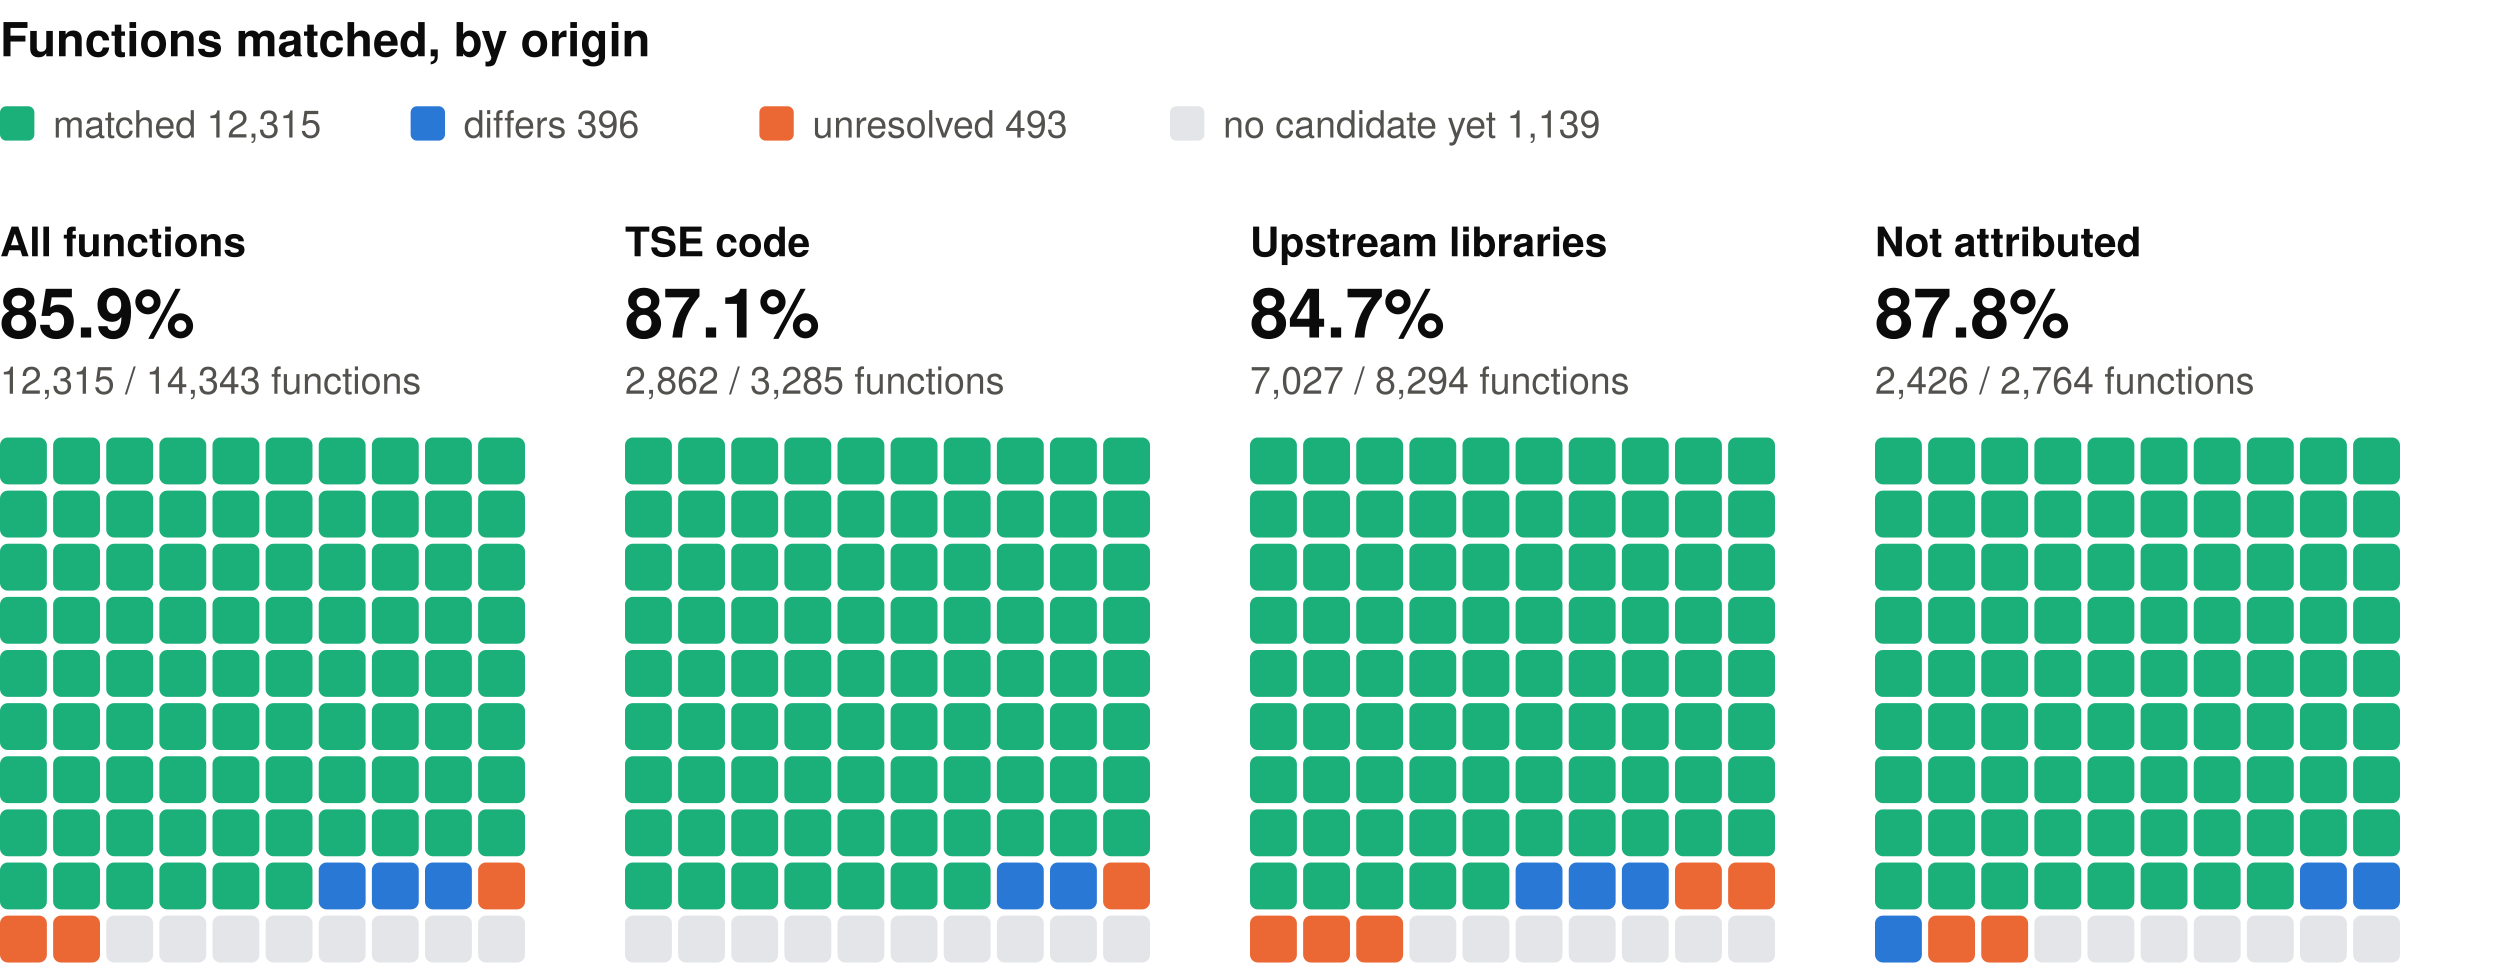
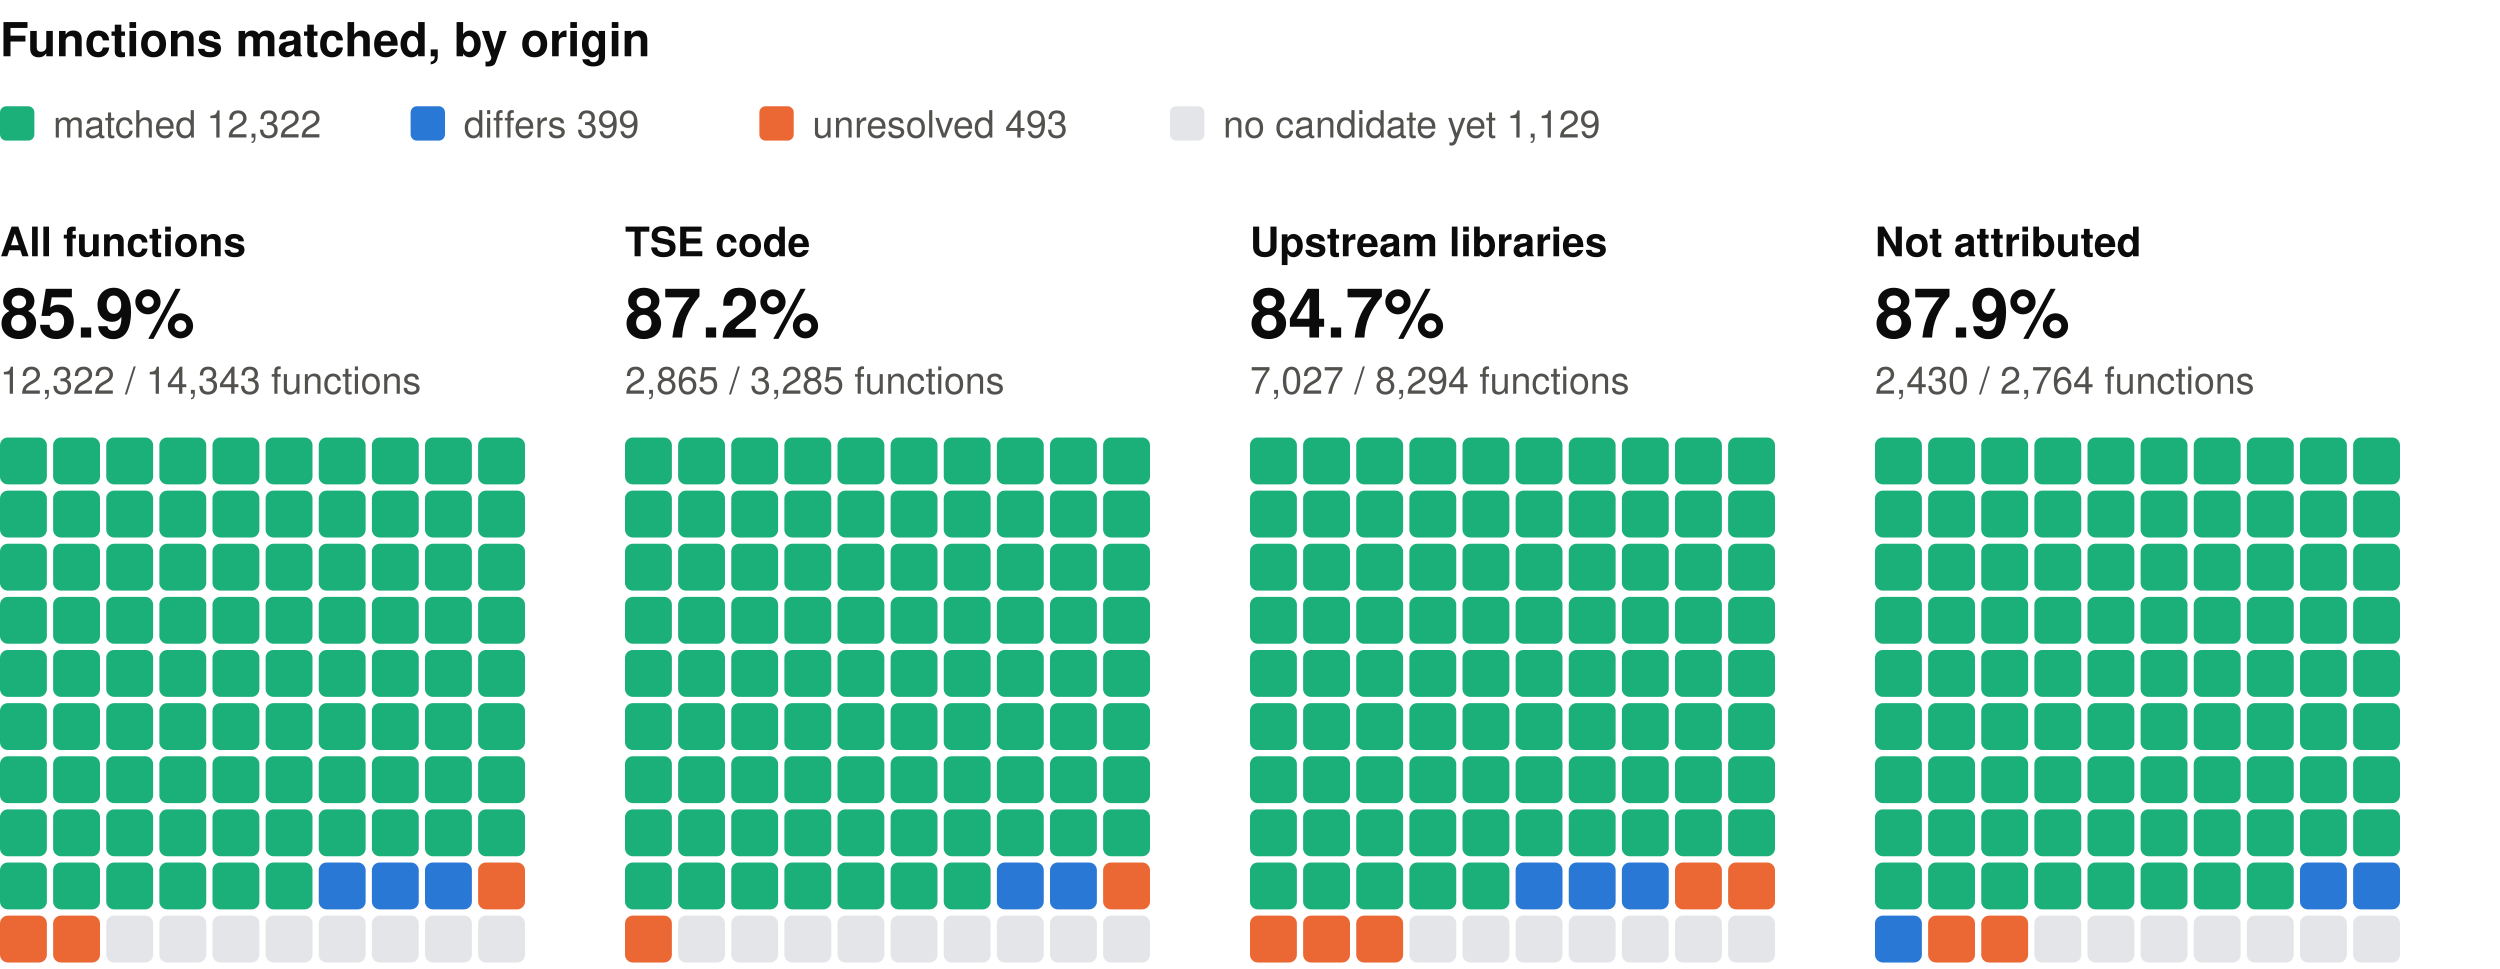
<svg xmlns="http://www.w3.org/2000/svg" width="800" height="310" viewBox="0 0 800 310" role="img" aria-label="Functions matched, by origin: one square per percent, coloured by verdict" font-family="system-ui, -apple-system, 'Segoe UI', Helvetica, Arial, sans-serif">
  <text x="0" y="18" font-size="15" fill="#0b0b0b" font-weight="600">Functions matched, by origin</text>
  <rect x="0" y="34" width="11" height="11" rx="2" fill="#1baf7a" />
-   <text x="17" y="44" font-size="12" fill="#52514e">matched 12,315</text>
+   <text x="17" y="44" font-size="12" fill="#52514e">matched 12,322</text>
  <rect x="131.4" y="34" width="11" height="11" rx="2" fill="#2a78d6" />
-   <text x="148.4" y="44" font-size="12" fill="#52514e">differs 396</text>
+   <text x="148.4" y="44" font-size="12" fill="#52514e">differs 399</text>
  <rect x="243" y="34" width="11" height="11" rx="2" fill="#eb6834" />
  <text x="260" y="44" font-size="12" fill="#52514e">unresolved 493</text>
  <rect x="374.4" y="34" width="11" height="11" rx="2" fill="#e3e5e8" />
-   <text x="391.4" y="44" font-size="12" fill="#52514e">no candidate yet 1,139</text>
+   <text x="391.4" y="44" font-size="12" fill="#52514e">no candidate yet 1,129</text>
  <text x="0" y="82" font-size="13" fill="#0b0b0b" font-weight="600">All functions</text>
  <text x="0" y="108" font-size="22" fill="#0b0b0b" font-weight="600">85.9%</text>
-   <text x="0" y="126" font-size="12" fill="#52514e">12,315 / 14,343 functions</text>
+   <text x="0" y="126" font-size="12" fill="#52514e">12,322 / 14,343 functions</text>
  <rect x="0" y="140" width="15" height="15" rx="2.5" fill="#1baf7a" />
  <rect x="17" y="140" width="15" height="15" rx="2.5" fill="#1baf7a" />
  <rect x="34" y="140" width="15" height="15" rx="2.5" fill="#1baf7a" />
  <rect x="51" y="140" width="15" height="15" rx="2.5" fill="#1baf7a" />
  <rect x="68" y="140" width="15" height="15" rx="2.5" fill="#1baf7a" />
  <rect x="85" y="140" width="15" height="15" rx="2.5" fill="#1baf7a" />
  <rect x="102" y="140" width="15" height="15" rx="2.5" fill="#1baf7a" />
  <rect x="119" y="140" width="15" height="15" rx="2.5" fill="#1baf7a" />
  <rect x="136" y="140" width="15" height="15" rx="2.5" fill="#1baf7a" />
  <rect x="153" y="140" width="15" height="15" rx="2.5" fill="#1baf7a" />
  <rect x="0" y="157" width="15" height="15" rx="2.5" fill="#1baf7a" />
  <rect x="17" y="157" width="15" height="15" rx="2.5" fill="#1baf7a" />
  <rect x="34" y="157" width="15" height="15" rx="2.5" fill="#1baf7a" />
  <rect x="51" y="157" width="15" height="15" rx="2.5" fill="#1baf7a" />
  <rect x="68" y="157" width="15" height="15" rx="2.5" fill="#1baf7a" />
  <rect x="85" y="157" width="15" height="15" rx="2.5" fill="#1baf7a" />
  <rect x="102" y="157" width="15" height="15" rx="2.5" fill="#1baf7a" />
  <rect x="119" y="157" width="15" height="15" rx="2.5" fill="#1baf7a" />
  <rect x="136" y="157" width="15" height="15" rx="2.5" fill="#1baf7a" />
  <rect x="153" y="157" width="15" height="15" rx="2.5" fill="#1baf7a" />
  <rect x="0" y="174" width="15" height="15" rx="2.5" fill="#1baf7a" />
  <rect x="17" y="174" width="15" height="15" rx="2.5" fill="#1baf7a" />
  <rect x="34" y="174" width="15" height="15" rx="2.5" fill="#1baf7a" />
  <rect x="51" y="174" width="15" height="15" rx="2.5" fill="#1baf7a" />
  <rect x="68" y="174" width="15" height="15" rx="2.5" fill="#1baf7a" />
  <rect x="85" y="174" width="15" height="15" rx="2.5" fill="#1baf7a" />
  <rect x="102" y="174" width="15" height="15" rx="2.5" fill="#1baf7a" />
  <rect x="119" y="174" width="15" height="15" rx="2.5" fill="#1baf7a" />
  <rect x="136" y="174" width="15" height="15" rx="2.5" fill="#1baf7a" />
  <rect x="153" y="174" width="15" height="15" rx="2.5" fill="#1baf7a" />
  <rect x="0" y="191" width="15" height="15" rx="2.5" fill="#1baf7a" />
  <rect x="17" y="191" width="15" height="15" rx="2.5" fill="#1baf7a" />
  <rect x="34" y="191" width="15" height="15" rx="2.5" fill="#1baf7a" />
  <rect x="51" y="191" width="15" height="15" rx="2.5" fill="#1baf7a" />
  <rect x="68" y="191" width="15" height="15" rx="2.5" fill="#1baf7a" />
  <rect x="85" y="191" width="15" height="15" rx="2.5" fill="#1baf7a" />
  <rect x="102" y="191" width="15" height="15" rx="2.5" fill="#1baf7a" />
  <rect x="119" y="191" width="15" height="15" rx="2.5" fill="#1baf7a" />
  <rect x="136" y="191" width="15" height="15" rx="2.5" fill="#1baf7a" />
  <rect x="153" y="191" width="15" height="15" rx="2.5" fill="#1baf7a" />
  <rect x="0" y="208" width="15" height="15" rx="2.5" fill="#1baf7a" />
  <rect x="17" y="208" width="15" height="15" rx="2.5" fill="#1baf7a" />
  <rect x="34" y="208" width="15" height="15" rx="2.5" fill="#1baf7a" />
  <rect x="51" y="208" width="15" height="15" rx="2.5" fill="#1baf7a" />
  <rect x="68" y="208" width="15" height="15" rx="2.5" fill="#1baf7a" />
  <rect x="85" y="208" width="15" height="15" rx="2.5" fill="#1baf7a" />
  <rect x="102" y="208" width="15" height="15" rx="2.5" fill="#1baf7a" />
  <rect x="119" y="208" width="15" height="15" rx="2.5" fill="#1baf7a" />
  <rect x="136" y="208" width="15" height="15" rx="2.5" fill="#1baf7a" />
  <rect x="153" y="208" width="15" height="15" rx="2.5" fill="#1baf7a" />
  <rect x="0" y="225" width="15" height="15" rx="2.5" fill="#1baf7a" />
  <rect x="17" y="225" width="15" height="15" rx="2.5" fill="#1baf7a" />
  <rect x="34" y="225" width="15" height="15" rx="2.5" fill="#1baf7a" />
  <rect x="51" y="225" width="15" height="15" rx="2.5" fill="#1baf7a" />
  <rect x="68" y="225" width="15" height="15" rx="2.5" fill="#1baf7a" />
  <rect x="85" y="225" width="15" height="15" rx="2.5" fill="#1baf7a" />
  <rect x="102" y="225" width="15" height="15" rx="2.5" fill="#1baf7a" />
  <rect x="119" y="225" width="15" height="15" rx="2.5" fill="#1baf7a" />
  <rect x="136" y="225" width="15" height="15" rx="2.5" fill="#1baf7a" />
  <rect x="153" y="225" width="15" height="15" rx="2.5" fill="#1baf7a" />
  <rect x="0" y="242" width="15" height="15" rx="2.5" fill="#1baf7a" />
  <rect x="17" y="242" width="15" height="15" rx="2.5" fill="#1baf7a" />
  <rect x="34" y="242" width="15" height="15" rx="2.5" fill="#1baf7a" />
  <rect x="51" y="242" width="15" height="15" rx="2.5" fill="#1baf7a" />
  <rect x="68" y="242" width="15" height="15" rx="2.5" fill="#1baf7a" />
  <rect x="85" y="242" width="15" height="15" rx="2.5" fill="#1baf7a" />
  <rect x="102" y="242" width="15" height="15" rx="2.5" fill="#1baf7a" />
  <rect x="119" y="242" width="15" height="15" rx="2.5" fill="#1baf7a" />
  <rect x="136" y="242" width="15" height="15" rx="2.5" fill="#1baf7a" />
  <rect x="153" y="242" width="15" height="15" rx="2.5" fill="#1baf7a" />
  <rect x="0" y="259" width="15" height="15" rx="2.5" fill="#1baf7a" />
  <rect x="17" y="259" width="15" height="15" rx="2.5" fill="#1baf7a" />
  <rect x="34" y="259" width="15" height="15" rx="2.5" fill="#1baf7a" />
  <rect x="51" y="259" width="15" height="15" rx="2.5" fill="#1baf7a" />
  <rect x="68" y="259" width="15" height="15" rx="2.5" fill="#1baf7a" />
  <rect x="85" y="259" width="15" height="15" rx="2.5" fill="#1baf7a" />
  <rect x="102" y="259" width="15" height="15" rx="2.5" fill="#1baf7a" />
  <rect x="119" y="259" width="15" height="15" rx="2.5" fill="#1baf7a" />
  <rect x="136" y="259" width="15" height="15" rx="2.5" fill="#1baf7a" />
  <rect x="153" y="259" width="15" height="15" rx="2.5" fill="#1baf7a" />
  <rect x="0" y="276" width="15" height="15" rx="2.5" fill="#1baf7a" />
  <rect x="17" y="276" width="15" height="15" rx="2.5" fill="#1baf7a" />
  <rect x="34" y="276" width="15" height="15" rx="2.5" fill="#1baf7a" />
  <rect x="51" y="276" width="15" height="15" rx="2.5" fill="#1baf7a" />
  <rect x="68" y="276" width="15" height="15" rx="2.5" fill="#1baf7a" />
  <rect x="85" y="276" width="15" height="15" rx="2.5" fill="#1baf7a" />
  <rect x="102" y="276" width="15" height="15" rx="2.5" fill="#2a78d6" />
  <rect x="119" y="276" width="15" height="15" rx="2.5" fill="#2a78d6" />
  <rect x="136" y="276" width="15" height="15" rx="2.5" fill="#2a78d6" />
  <rect x="153" y="276" width="15" height="15" rx="2.5" fill="#eb6834" />
  <rect x="0" y="293" width="15" height="15" rx="2.5" fill="#eb6834" />
  <rect x="17" y="293" width="15" height="15" rx="2.5" fill="#eb6834" />
  <rect x="34" y="293" width="15" height="15" rx="2.5" fill="#e3e5e8" />
  <rect x="51" y="293" width="15" height="15" rx="2.5" fill="#e3e5e8" />
  <rect x="68" y="293" width="15" height="15" rx="2.5" fill="#e3e5e8" />
  <rect x="85" y="293" width="15" height="15" rx="2.5" fill="#e3e5e8" />
  <rect x="102" y="293" width="15" height="15" rx="2.5" fill="#e3e5e8" />
  <rect x="119" y="293" width="15" height="15" rx="2.5" fill="#e3e5e8" />
  <rect x="136" y="293" width="15" height="15" rx="2.5" fill="#e3e5e8" />
  <rect x="153" y="293" width="15" height="15" rx="2.5" fill="#e3e5e8" />
  <text x="200" y="82" font-size="13" fill="#0b0b0b" font-weight="600">TSE code</text>
-   <text x="200" y="108" font-size="22" fill="#0b0b0b" font-weight="600">87.1%</text>
-   <text x="200" y="126" font-size="12" fill="#52514e">2,862 / 3,285 functions</text>
+   <text x="200" y="108" font-size="22" fill="#0b0b0b" font-weight="600">87.2%</text>
+   <text x="200" y="126" font-size="12" fill="#52514e">2,865 / 3,285 functions</text>
  <rect x="200" y="140" width="15" height="15" rx="2.5" fill="#1baf7a" />
  <rect x="217" y="140" width="15" height="15" rx="2.5" fill="#1baf7a" />
  <rect x="234" y="140" width="15" height="15" rx="2.5" fill="#1baf7a" />
  <rect x="251" y="140" width="15" height="15" rx="2.5" fill="#1baf7a" />
  <rect x="268" y="140" width="15" height="15" rx="2.5" fill="#1baf7a" />
  <rect x="285" y="140" width="15" height="15" rx="2.5" fill="#1baf7a" />
  <rect x="302" y="140" width="15" height="15" rx="2.5" fill="#1baf7a" />
  <rect x="319" y="140" width="15" height="15" rx="2.5" fill="#1baf7a" />
  <rect x="336" y="140" width="15" height="15" rx="2.5" fill="#1baf7a" />
  <rect x="353" y="140" width="15" height="15" rx="2.5" fill="#1baf7a" />
  <rect x="200" y="157" width="15" height="15" rx="2.5" fill="#1baf7a" />
  <rect x="217" y="157" width="15" height="15" rx="2.5" fill="#1baf7a" />
  <rect x="234" y="157" width="15" height="15" rx="2.5" fill="#1baf7a" />
  <rect x="251" y="157" width="15" height="15" rx="2.5" fill="#1baf7a" />
  <rect x="268" y="157" width="15" height="15" rx="2.5" fill="#1baf7a" />
  <rect x="285" y="157" width="15" height="15" rx="2.5" fill="#1baf7a" />
  <rect x="302" y="157" width="15" height="15" rx="2.5" fill="#1baf7a" />
  <rect x="319" y="157" width="15" height="15" rx="2.5" fill="#1baf7a" />
  <rect x="336" y="157" width="15" height="15" rx="2.5" fill="#1baf7a" />
  <rect x="353" y="157" width="15" height="15" rx="2.5" fill="#1baf7a" />
  <rect x="200" y="174" width="15" height="15" rx="2.5" fill="#1baf7a" />
  <rect x="217" y="174" width="15" height="15" rx="2.5" fill="#1baf7a" />
  <rect x="234" y="174" width="15" height="15" rx="2.5" fill="#1baf7a" />
  <rect x="251" y="174" width="15" height="15" rx="2.5" fill="#1baf7a" />
  <rect x="268" y="174" width="15" height="15" rx="2.5" fill="#1baf7a" />
  <rect x="285" y="174" width="15" height="15" rx="2.5" fill="#1baf7a" />
  <rect x="302" y="174" width="15" height="15" rx="2.5" fill="#1baf7a" />
  <rect x="319" y="174" width="15" height="15" rx="2.5" fill="#1baf7a" />
  <rect x="336" y="174" width="15" height="15" rx="2.5" fill="#1baf7a" />
  <rect x="353" y="174" width="15" height="15" rx="2.5" fill="#1baf7a" />
  <rect x="200" y="191" width="15" height="15" rx="2.5" fill="#1baf7a" />
  <rect x="217" y="191" width="15" height="15" rx="2.5" fill="#1baf7a" />
  <rect x="234" y="191" width="15" height="15" rx="2.5" fill="#1baf7a" />
  <rect x="251" y="191" width="15" height="15" rx="2.5" fill="#1baf7a" />
  <rect x="268" y="191" width="15" height="15" rx="2.5" fill="#1baf7a" />
  <rect x="285" y="191" width="15" height="15" rx="2.5" fill="#1baf7a" />
  <rect x="302" y="191" width="15" height="15" rx="2.5" fill="#1baf7a" />
  <rect x="319" y="191" width="15" height="15" rx="2.5" fill="#1baf7a" />
  <rect x="336" y="191" width="15" height="15" rx="2.5" fill="#1baf7a" />
  <rect x="353" y="191" width="15" height="15" rx="2.5" fill="#1baf7a" />
  <rect x="200" y="208" width="15" height="15" rx="2.5" fill="#1baf7a" />
  <rect x="217" y="208" width="15" height="15" rx="2.5" fill="#1baf7a" />
  <rect x="234" y="208" width="15" height="15" rx="2.5" fill="#1baf7a" />
  <rect x="251" y="208" width="15" height="15" rx="2.5" fill="#1baf7a" />
  <rect x="268" y="208" width="15" height="15" rx="2.5" fill="#1baf7a" />
  <rect x="285" y="208" width="15" height="15" rx="2.5" fill="#1baf7a" />
  <rect x="302" y="208" width="15" height="15" rx="2.5" fill="#1baf7a" />
  <rect x="319" y="208" width="15" height="15" rx="2.5" fill="#1baf7a" />
  <rect x="336" y="208" width="15" height="15" rx="2.5" fill="#1baf7a" />
  <rect x="353" y="208" width="15" height="15" rx="2.5" fill="#1baf7a" />
  <rect x="200" y="225" width="15" height="15" rx="2.5" fill="#1baf7a" />
  <rect x="217" y="225" width="15" height="15" rx="2.5" fill="#1baf7a" />
  <rect x="234" y="225" width="15" height="15" rx="2.5" fill="#1baf7a" />
  <rect x="251" y="225" width="15" height="15" rx="2.5" fill="#1baf7a" />
  <rect x="268" y="225" width="15" height="15" rx="2.5" fill="#1baf7a" />
  <rect x="285" y="225" width="15" height="15" rx="2.5" fill="#1baf7a" />
  <rect x="302" y="225" width="15" height="15" rx="2.5" fill="#1baf7a" />
  <rect x="319" y="225" width="15" height="15" rx="2.5" fill="#1baf7a" />
  <rect x="336" y="225" width="15" height="15" rx="2.5" fill="#1baf7a" />
  <rect x="353" y="225" width="15" height="15" rx="2.5" fill="#1baf7a" />
  <rect x="200" y="242" width="15" height="15" rx="2.5" fill="#1baf7a" />
  <rect x="217" y="242" width="15" height="15" rx="2.5" fill="#1baf7a" />
  <rect x="234" y="242" width="15" height="15" rx="2.5" fill="#1baf7a" />
  <rect x="251" y="242" width="15" height="15" rx="2.5" fill="#1baf7a" />
  <rect x="268" y="242" width="15" height="15" rx="2.5" fill="#1baf7a" />
  <rect x="285" y="242" width="15" height="15" rx="2.5" fill="#1baf7a" />
  <rect x="302" y="242" width="15" height="15" rx="2.5" fill="#1baf7a" />
  <rect x="319" y="242" width="15" height="15" rx="2.5" fill="#1baf7a" />
  <rect x="336" y="242" width="15" height="15" rx="2.5" fill="#1baf7a" />
  <rect x="353" y="242" width="15" height="15" rx="2.5" fill="#1baf7a" />
  <rect x="200" y="259" width="15" height="15" rx="2.5" fill="#1baf7a" />
  <rect x="217" y="259" width="15" height="15" rx="2.5" fill="#1baf7a" />
  <rect x="234" y="259" width="15" height="15" rx="2.5" fill="#1baf7a" />
  <rect x="251" y="259" width="15" height="15" rx="2.5" fill="#1baf7a" />
  <rect x="268" y="259" width="15" height="15" rx="2.5" fill="#1baf7a" />
  <rect x="285" y="259" width="15" height="15" rx="2.5" fill="#1baf7a" />
  <rect x="302" y="259" width="15" height="15" rx="2.5" fill="#1baf7a" />
  <rect x="319" y="259" width="15" height="15" rx="2.5" fill="#1baf7a" />
  <rect x="336" y="259" width="15" height="15" rx="2.5" fill="#1baf7a" />
  <rect x="353" y="259" width="15" height="15" rx="2.5" fill="#1baf7a" />
  <rect x="200" y="276" width="15" height="15" rx="2.5" fill="#1baf7a" />
  <rect x="217" y="276" width="15" height="15" rx="2.5" fill="#1baf7a" />
  <rect x="234" y="276" width="15" height="15" rx="2.5" fill="#1baf7a" />
  <rect x="251" y="276" width="15" height="15" rx="2.5" fill="#1baf7a" />
  <rect x="268" y="276" width="15" height="15" rx="2.5" fill="#1baf7a" />
  <rect x="285" y="276" width="15" height="15" rx="2.5" fill="#1baf7a" />
  <rect x="302" y="276" width="15" height="15" rx="2.5" fill="#1baf7a" />
  <rect x="319" y="276" width="15" height="15" rx="2.5" fill="#2a78d6" />
  <rect x="336" y="276" width="15" height="15" rx="2.5" fill="#2a78d6" />
  <rect x="353" y="276" width="15" height="15" rx="2.5" fill="#eb6834" />
-   <rect x="200" y="293" width="15" height="15" rx="2.5" fill="#e3e5e8" />
+   <rect x="200" y="293" width="15" height="15" rx="2.5" fill="#eb6834" />
  <rect x="217" y="293" width="15" height="15" rx="2.5" fill="#e3e5e8" />
  <rect x="234" y="293" width="15" height="15" rx="2.5" fill="#e3e5e8" />
  <rect x="251" y="293" width="15" height="15" rx="2.5" fill="#e3e5e8" />
  <rect x="268" y="293" width="15" height="15" rx="2.5" fill="#e3e5e8" />
  <rect x="285" y="293" width="15" height="15" rx="2.5" fill="#e3e5e8" />
  <rect x="302" y="293" width="15" height="15" rx="2.5" fill="#e3e5e8" />
  <rect x="319" y="293" width="15" height="15" rx="2.5" fill="#e3e5e8" />
  <rect x="336" y="293" width="15" height="15" rx="2.5" fill="#e3e5e8" />
  <rect x="353" y="293" width="15" height="15" rx="2.5" fill="#e3e5e8" />
  <text x="400" y="82" font-size="13" fill="#0b0b0b" font-weight="600">Upstream libraries</text>
  <text x="400" y="108" font-size="22" fill="#0b0b0b" font-weight="600">84.7%</text>
  <text x="400" y="126" font-size="12" fill="#52514e">7,027 / 8,294 functions</text>
  <rect x="400" y="140" width="15" height="15" rx="2.5" fill="#1baf7a" />
  <rect x="417" y="140" width="15" height="15" rx="2.5" fill="#1baf7a" />
  <rect x="434" y="140" width="15" height="15" rx="2.5" fill="#1baf7a" />
  <rect x="451" y="140" width="15" height="15" rx="2.5" fill="#1baf7a" />
  <rect x="468" y="140" width="15" height="15" rx="2.5" fill="#1baf7a" />
  <rect x="485" y="140" width="15" height="15" rx="2.5" fill="#1baf7a" />
  <rect x="502" y="140" width="15" height="15" rx="2.5" fill="#1baf7a" />
  <rect x="519" y="140" width="15" height="15" rx="2.5" fill="#1baf7a" />
  <rect x="536" y="140" width="15" height="15" rx="2.5" fill="#1baf7a" />
  <rect x="553" y="140" width="15" height="15" rx="2.5" fill="#1baf7a" />
  <rect x="400" y="157" width="15" height="15" rx="2.5" fill="#1baf7a" />
  <rect x="417" y="157" width="15" height="15" rx="2.5" fill="#1baf7a" />
  <rect x="434" y="157" width="15" height="15" rx="2.5" fill="#1baf7a" />
  <rect x="451" y="157" width="15" height="15" rx="2.5" fill="#1baf7a" />
  <rect x="468" y="157" width="15" height="15" rx="2.5" fill="#1baf7a" />
  <rect x="485" y="157" width="15" height="15" rx="2.5" fill="#1baf7a" />
  <rect x="502" y="157" width="15" height="15" rx="2.5" fill="#1baf7a" />
  <rect x="519" y="157" width="15" height="15" rx="2.5" fill="#1baf7a" />
  <rect x="536" y="157" width="15" height="15" rx="2.5" fill="#1baf7a" />
  <rect x="553" y="157" width="15" height="15" rx="2.5" fill="#1baf7a" />
  <rect x="400" y="174" width="15" height="15" rx="2.5" fill="#1baf7a" />
  <rect x="417" y="174" width="15" height="15" rx="2.5" fill="#1baf7a" />
  <rect x="434" y="174" width="15" height="15" rx="2.5" fill="#1baf7a" />
  <rect x="451" y="174" width="15" height="15" rx="2.5" fill="#1baf7a" />
  <rect x="468" y="174" width="15" height="15" rx="2.5" fill="#1baf7a" />
  <rect x="485" y="174" width="15" height="15" rx="2.5" fill="#1baf7a" />
  <rect x="502" y="174" width="15" height="15" rx="2.5" fill="#1baf7a" />
  <rect x="519" y="174" width="15" height="15" rx="2.5" fill="#1baf7a" />
  <rect x="536" y="174" width="15" height="15" rx="2.5" fill="#1baf7a" />
  <rect x="553" y="174" width="15" height="15" rx="2.5" fill="#1baf7a" />
  <rect x="400" y="191" width="15" height="15" rx="2.5" fill="#1baf7a" />
  <rect x="417" y="191" width="15" height="15" rx="2.5" fill="#1baf7a" />
  <rect x="434" y="191" width="15" height="15" rx="2.5" fill="#1baf7a" />
  <rect x="451" y="191" width="15" height="15" rx="2.5" fill="#1baf7a" />
  <rect x="468" y="191" width="15" height="15" rx="2.5" fill="#1baf7a" />
  <rect x="485" y="191" width="15" height="15" rx="2.5" fill="#1baf7a" />
  <rect x="502" y="191" width="15" height="15" rx="2.5" fill="#1baf7a" />
  <rect x="519" y="191" width="15" height="15" rx="2.5" fill="#1baf7a" />
  <rect x="536" y="191" width="15" height="15" rx="2.5" fill="#1baf7a" />
  <rect x="553" y="191" width="15" height="15" rx="2.5" fill="#1baf7a" />
  <rect x="400" y="208" width="15" height="15" rx="2.5" fill="#1baf7a" />
  <rect x="417" y="208" width="15" height="15" rx="2.5" fill="#1baf7a" />
  <rect x="434" y="208" width="15" height="15" rx="2.5" fill="#1baf7a" />
  <rect x="451" y="208" width="15" height="15" rx="2.5" fill="#1baf7a" />
  <rect x="468" y="208" width="15" height="15" rx="2.5" fill="#1baf7a" />
  <rect x="485" y="208" width="15" height="15" rx="2.5" fill="#1baf7a" />
  <rect x="502" y="208" width="15" height="15" rx="2.5" fill="#1baf7a" />
  <rect x="519" y="208" width="15" height="15" rx="2.5" fill="#1baf7a" />
  <rect x="536" y="208" width="15" height="15" rx="2.5" fill="#1baf7a" />
  <rect x="553" y="208" width="15" height="15" rx="2.5" fill="#1baf7a" />
  <rect x="400" y="225" width="15" height="15" rx="2.5" fill="#1baf7a" />
  <rect x="417" y="225" width="15" height="15" rx="2.5" fill="#1baf7a" />
  <rect x="434" y="225" width="15" height="15" rx="2.5" fill="#1baf7a" />
  <rect x="451" y="225" width="15" height="15" rx="2.5" fill="#1baf7a" />
  <rect x="468" y="225" width="15" height="15" rx="2.5" fill="#1baf7a" />
  <rect x="485" y="225" width="15" height="15" rx="2.5" fill="#1baf7a" />
  <rect x="502" y="225" width="15" height="15" rx="2.5" fill="#1baf7a" />
  <rect x="519" y="225" width="15" height="15" rx="2.5" fill="#1baf7a" />
  <rect x="536" y="225" width="15" height="15" rx="2.5" fill="#1baf7a" />
  <rect x="553" y="225" width="15" height="15" rx="2.5" fill="#1baf7a" />
  <rect x="400" y="242" width="15" height="15" rx="2.5" fill="#1baf7a" />
  <rect x="417" y="242" width="15" height="15" rx="2.5" fill="#1baf7a" />
  <rect x="434" y="242" width="15" height="15" rx="2.5" fill="#1baf7a" />
  <rect x="451" y="242" width="15" height="15" rx="2.5" fill="#1baf7a" />
  <rect x="468" y="242" width="15" height="15" rx="2.5" fill="#1baf7a" />
  <rect x="485" y="242" width="15" height="15" rx="2.5" fill="#1baf7a" />
  <rect x="502" y="242" width="15" height="15" rx="2.5" fill="#1baf7a" />
  <rect x="519" y="242" width="15" height="15" rx="2.5" fill="#1baf7a" />
  <rect x="536" y="242" width="15" height="15" rx="2.5" fill="#1baf7a" />
  <rect x="553" y="242" width="15" height="15" rx="2.5" fill="#1baf7a" />
  <rect x="400" y="259" width="15" height="15" rx="2.5" fill="#1baf7a" />
  <rect x="417" y="259" width="15" height="15" rx="2.5" fill="#1baf7a" />
  <rect x="434" y="259" width="15" height="15" rx="2.5" fill="#1baf7a" />
  <rect x="451" y="259" width="15" height="15" rx="2.5" fill="#1baf7a" />
  <rect x="468" y="259" width="15" height="15" rx="2.5" fill="#1baf7a" />
  <rect x="485" y="259" width="15" height="15" rx="2.5" fill="#1baf7a" />
  <rect x="502" y="259" width="15" height="15" rx="2.5" fill="#1baf7a" />
  <rect x="519" y="259" width="15" height="15" rx="2.5" fill="#1baf7a" />
  <rect x="536" y="259" width="15" height="15" rx="2.5" fill="#1baf7a" />
  <rect x="553" y="259" width="15" height="15" rx="2.5" fill="#1baf7a" />
  <rect x="400" y="276" width="15" height="15" rx="2.5" fill="#1baf7a" />
  <rect x="417" y="276" width="15" height="15" rx="2.5" fill="#1baf7a" />
  <rect x="434" y="276" width="15" height="15" rx="2.5" fill="#1baf7a" />
  <rect x="451" y="276" width="15" height="15" rx="2.5" fill="#1baf7a" />
  <rect x="468" y="276" width="15" height="15" rx="2.5" fill="#1baf7a" />
  <rect x="485" y="276" width="15" height="15" rx="2.5" fill="#2a78d6" />
  <rect x="502" y="276" width="15" height="15" rx="2.5" fill="#2a78d6" />
  <rect x="519" y="276" width="15" height="15" rx="2.5" fill="#2a78d6" />
  <rect x="536" y="276" width="15" height="15" rx="2.5" fill="#eb6834" />
  <rect x="553" y="276" width="15" height="15" rx="2.5" fill="#eb6834" />
  <rect x="400" y="293" width="15" height="15" rx="2.5" fill="#eb6834" />
  <rect x="417" y="293" width="15" height="15" rx="2.5" fill="#eb6834" />
  <rect x="434" y="293" width="15" height="15" rx="2.5" fill="#eb6834" />
  <rect x="451" y="293" width="15" height="15" rx="2.5" fill="#e3e5e8" />
  <rect x="468" y="293" width="15" height="15" rx="2.5" fill="#e3e5e8" />
  <rect x="485" y="293" width="15" height="15" rx="2.5" fill="#e3e5e8" />
  <rect x="502" y="293" width="15" height="15" rx="2.5" fill="#e3e5e8" />
  <rect x="519" y="293" width="15" height="15" rx="2.5" fill="#e3e5e8" />
  <rect x="536" y="293" width="15" height="15" rx="2.5" fill="#e3e5e8" />
  <rect x="553" y="293" width="15" height="15" rx="2.5" fill="#e3e5e8" />
  <text x="600" y="82" font-size="13" fill="#0b0b0b" font-weight="600">Not attributed</text>
-   <text x="600" y="108" font-size="22" fill="#0b0b0b" font-weight="600">87.8%</text>
-   <text x="600" y="126" font-size="12" fill="#52514e">2,426 / 2,764 functions</text>
+   <text x="600" y="108" font-size="22" fill="#0b0b0b" font-weight="600">87.9%</text>
+   <text x="600" y="126" font-size="12" fill="#52514e">2,430 / 2,764 functions</text>
  <rect x="600" y="140" width="15" height="15" rx="2.5" fill="#1baf7a" />
  <rect x="617" y="140" width="15" height="15" rx="2.5" fill="#1baf7a" />
  <rect x="634" y="140" width="15" height="15" rx="2.5" fill="#1baf7a" />
  <rect x="651" y="140" width="15" height="15" rx="2.5" fill="#1baf7a" />
  <rect x="668" y="140" width="15" height="15" rx="2.5" fill="#1baf7a" />
  <rect x="685" y="140" width="15" height="15" rx="2.5" fill="#1baf7a" />
  <rect x="702" y="140" width="15" height="15" rx="2.5" fill="#1baf7a" />
  <rect x="719" y="140" width="15" height="15" rx="2.5" fill="#1baf7a" />
  <rect x="736" y="140" width="15" height="15" rx="2.5" fill="#1baf7a" />
  <rect x="753" y="140" width="15" height="15" rx="2.5" fill="#1baf7a" />
  <rect x="600" y="157" width="15" height="15" rx="2.5" fill="#1baf7a" />
  <rect x="617" y="157" width="15" height="15" rx="2.5" fill="#1baf7a" />
  <rect x="634" y="157" width="15" height="15" rx="2.5" fill="#1baf7a" />
  <rect x="651" y="157" width="15" height="15" rx="2.5" fill="#1baf7a" />
  <rect x="668" y="157" width="15" height="15" rx="2.5" fill="#1baf7a" />
  <rect x="685" y="157" width="15" height="15" rx="2.5" fill="#1baf7a" />
  <rect x="702" y="157" width="15" height="15" rx="2.5" fill="#1baf7a" />
  <rect x="719" y="157" width="15" height="15" rx="2.5" fill="#1baf7a" />
  <rect x="736" y="157" width="15" height="15" rx="2.5" fill="#1baf7a" />
  <rect x="753" y="157" width="15" height="15" rx="2.5" fill="#1baf7a" />
  <rect x="600" y="174" width="15" height="15" rx="2.5" fill="#1baf7a" />
  <rect x="617" y="174" width="15" height="15" rx="2.5" fill="#1baf7a" />
  <rect x="634" y="174" width="15" height="15" rx="2.5" fill="#1baf7a" />
  <rect x="651" y="174" width="15" height="15" rx="2.5" fill="#1baf7a" />
  <rect x="668" y="174" width="15" height="15" rx="2.5" fill="#1baf7a" />
  <rect x="685" y="174" width="15" height="15" rx="2.5" fill="#1baf7a" />
  <rect x="702" y="174" width="15" height="15" rx="2.5" fill="#1baf7a" />
  <rect x="719" y="174" width="15" height="15" rx="2.5" fill="#1baf7a" />
  <rect x="736" y="174" width="15" height="15" rx="2.5" fill="#1baf7a" />
  <rect x="753" y="174" width="15" height="15" rx="2.5" fill="#1baf7a" />
  <rect x="600" y="191" width="15" height="15" rx="2.5" fill="#1baf7a" />
  <rect x="617" y="191" width="15" height="15" rx="2.5" fill="#1baf7a" />
  <rect x="634" y="191" width="15" height="15" rx="2.5" fill="#1baf7a" />
  <rect x="651" y="191" width="15" height="15" rx="2.5" fill="#1baf7a" />
  <rect x="668" y="191" width="15" height="15" rx="2.5" fill="#1baf7a" />
  <rect x="685" y="191" width="15" height="15" rx="2.5" fill="#1baf7a" />
  <rect x="702" y="191" width="15" height="15" rx="2.5" fill="#1baf7a" />
  <rect x="719" y="191" width="15" height="15" rx="2.5" fill="#1baf7a" />
  <rect x="736" y="191" width="15" height="15" rx="2.5" fill="#1baf7a" />
  <rect x="753" y="191" width="15" height="15" rx="2.5" fill="#1baf7a" />
  <rect x="600" y="208" width="15" height="15" rx="2.5" fill="#1baf7a" />
  <rect x="617" y="208" width="15" height="15" rx="2.5" fill="#1baf7a" />
  <rect x="634" y="208" width="15" height="15" rx="2.5" fill="#1baf7a" />
  <rect x="651" y="208" width="15" height="15" rx="2.5" fill="#1baf7a" />
  <rect x="668" y="208" width="15" height="15" rx="2.5" fill="#1baf7a" />
  <rect x="685" y="208" width="15" height="15" rx="2.5" fill="#1baf7a" />
  <rect x="702" y="208" width="15" height="15" rx="2.5" fill="#1baf7a" />
  <rect x="719" y="208" width="15" height="15" rx="2.5" fill="#1baf7a" />
  <rect x="736" y="208" width="15" height="15" rx="2.5" fill="#1baf7a" />
  <rect x="753" y="208" width="15" height="15" rx="2.5" fill="#1baf7a" />
  <rect x="600" y="225" width="15" height="15" rx="2.5" fill="#1baf7a" />
  <rect x="617" y="225" width="15" height="15" rx="2.5" fill="#1baf7a" />
  <rect x="634" y="225" width="15" height="15" rx="2.5" fill="#1baf7a" />
  <rect x="651" y="225" width="15" height="15" rx="2.5" fill="#1baf7a" />
  <rect x="668" y="225" width="15" height="15" rx="2.5" fill="#1baf7a" />
  <rect x="685" y="225" width="15" height="15" rx="2.5" fill="#1baf7a" />
  <rect x="702" y="225" width="15" height="15" rx="2.5" fill="#1baf7a" />
  <rect x="719" y="225" width="15" height="15" rx="2.5" fill="#1baf7a" />
  <rect x="736" y="225" width="15" height="15" rx="2.5" fill="#1baf7a" />
  <rect x="753" y="225" width="15" height="15" rx="2.5" fill="#1baf7a" />
  <rect x="600" y="242" width="15" height="15" rx="2.5" fill="#1baf7a" />
  <rect x="617" y="242" width="15" height="15" rx="2.5" fill="#1baf7a" />
  <rect x="634" y="242" width="15" height="15" rx="2.5" fill="#1baf7a" />
  <rect x="651" y="242" width="15" height="15" rx="2.5" fill="#1baf7a" />
  <rect x="668" y="242" width="15" height="15" rx="2.5" fill="#1baf7a" />
  <rect x="685" y="242" width="15" height="15" rx="2.5" fill="#1baf7a" />
  <rect x="702" y="242" width="15" height="15" rx="2.5" fill="#1baf7a" />
  <rect x="719" y="242" width="15" height="15" rx="2.5" fill="#1baf7a" />
  <rect x="736" y="242" width="15" height="15" rx="2.5" fill="#1baf7a" />
  <rect x="753" y="242" width="15" height="15" rx="2.5" fill="#1baf7a" />
  <rect x="600" y="259" width="15" height="15" rx="2.5" fill="#1baf7a" />
  <rect x="617" y="259" width="15" height="15" rx="2.5" fill="#1baf7a" />
  <rect x="634" y="259" width="15" height="15" rx="2.5" fill="#1baf7a" />
  <rect x="651" y="259" width="15" height="15" rx="2.5" fill="#1baf7a" />
  <rect x="668" y="259" width="15" height="15" rx="2.5" fill="#1baf7a" />
  <rect x="685" y="259" width="15" height="15" rx="2.5" fill="#1baf7a" />
  <rect x="702" y="259" width="15" height="15" rx="2.5" fill="#1baf7a" />
  <rect x="719" y="259" width="15" height="15" rx="2.5" fill="#1baf7a" />
  <rect x="736" y="259" width="15" height="15" rx="2.5" fill="#1baf7a" />
  <rect x="753" y="259" width="15" height="15" rx="2.5" fill="#1baf7a" />
  <rect x="600" y="276" width="15" height="15" rx="2.5" fill="#1baf7a" />
  <rect x="617" y="276" width="15" height="15" rx="2.5" fill="#1baf7a" />
  <rect x="634" y="276" width="15" height="15" rx="2.5" fill="#1baf7a" />
  <rect x="651" y="276" width="15" height="15" rx="2.5" fill="#1baf7a" />
  <rect x="668" y="276" width="15" height="15" rx="2.5" fill="#1baf7a" />
  <rect x="685" y="276" width="15" height="15" rx="2.5" fill="#1baf7a" />
  <rect x="702" y="276" width="15" height="15" rx="2.5" fill="#1baf7a" />
  <rect x="719" y="276" width="15" height="15" rx="2.5" fill="#1baf7a" />
  <rect x="736" y="276" width="15" height="15" rx="2.5" fill="#2a78d6" />
  <rect x="753" y="276" width="15" height="15" rx="2.5" fill="#2a78d6" />
  <rect x="600" y="293" width="15" height="15" rx="2.5" fill="#2a78d6" />
  <rect x="617" y="293" width="15" height="15" rx="2.5" fill="#eb6834" />
  <rect x="634" y="293" width="15" height="15" rx="2.5" fill="#eb6834" />
  <rect x="651" y="293" width="15" height="15" rx="2.5" fill="#e3e5e8" />
  <rect x="668" y="293" width="15" height="15" rx="2.5" fill="#e3e5e8" />
  <rect x="685" y="293" width="15" height="15" rx="2.5" fill="#e3e5e8" />
  <rect x="702" y="293" width="15" height="15" rx="2.5" fill="#e3e5e8" />
  <rect x="719" y="293" width="15" height="15" rx="2.5" fill="#e3e5e8" />
  <rect x="736" y="293" width="15" height="15" rx="2.5" fill="#e3e5e8" />
  <rect x="753" y="293" width="15" height="15" rx="2.5" fill="#e3e5e8" />
</svg>
